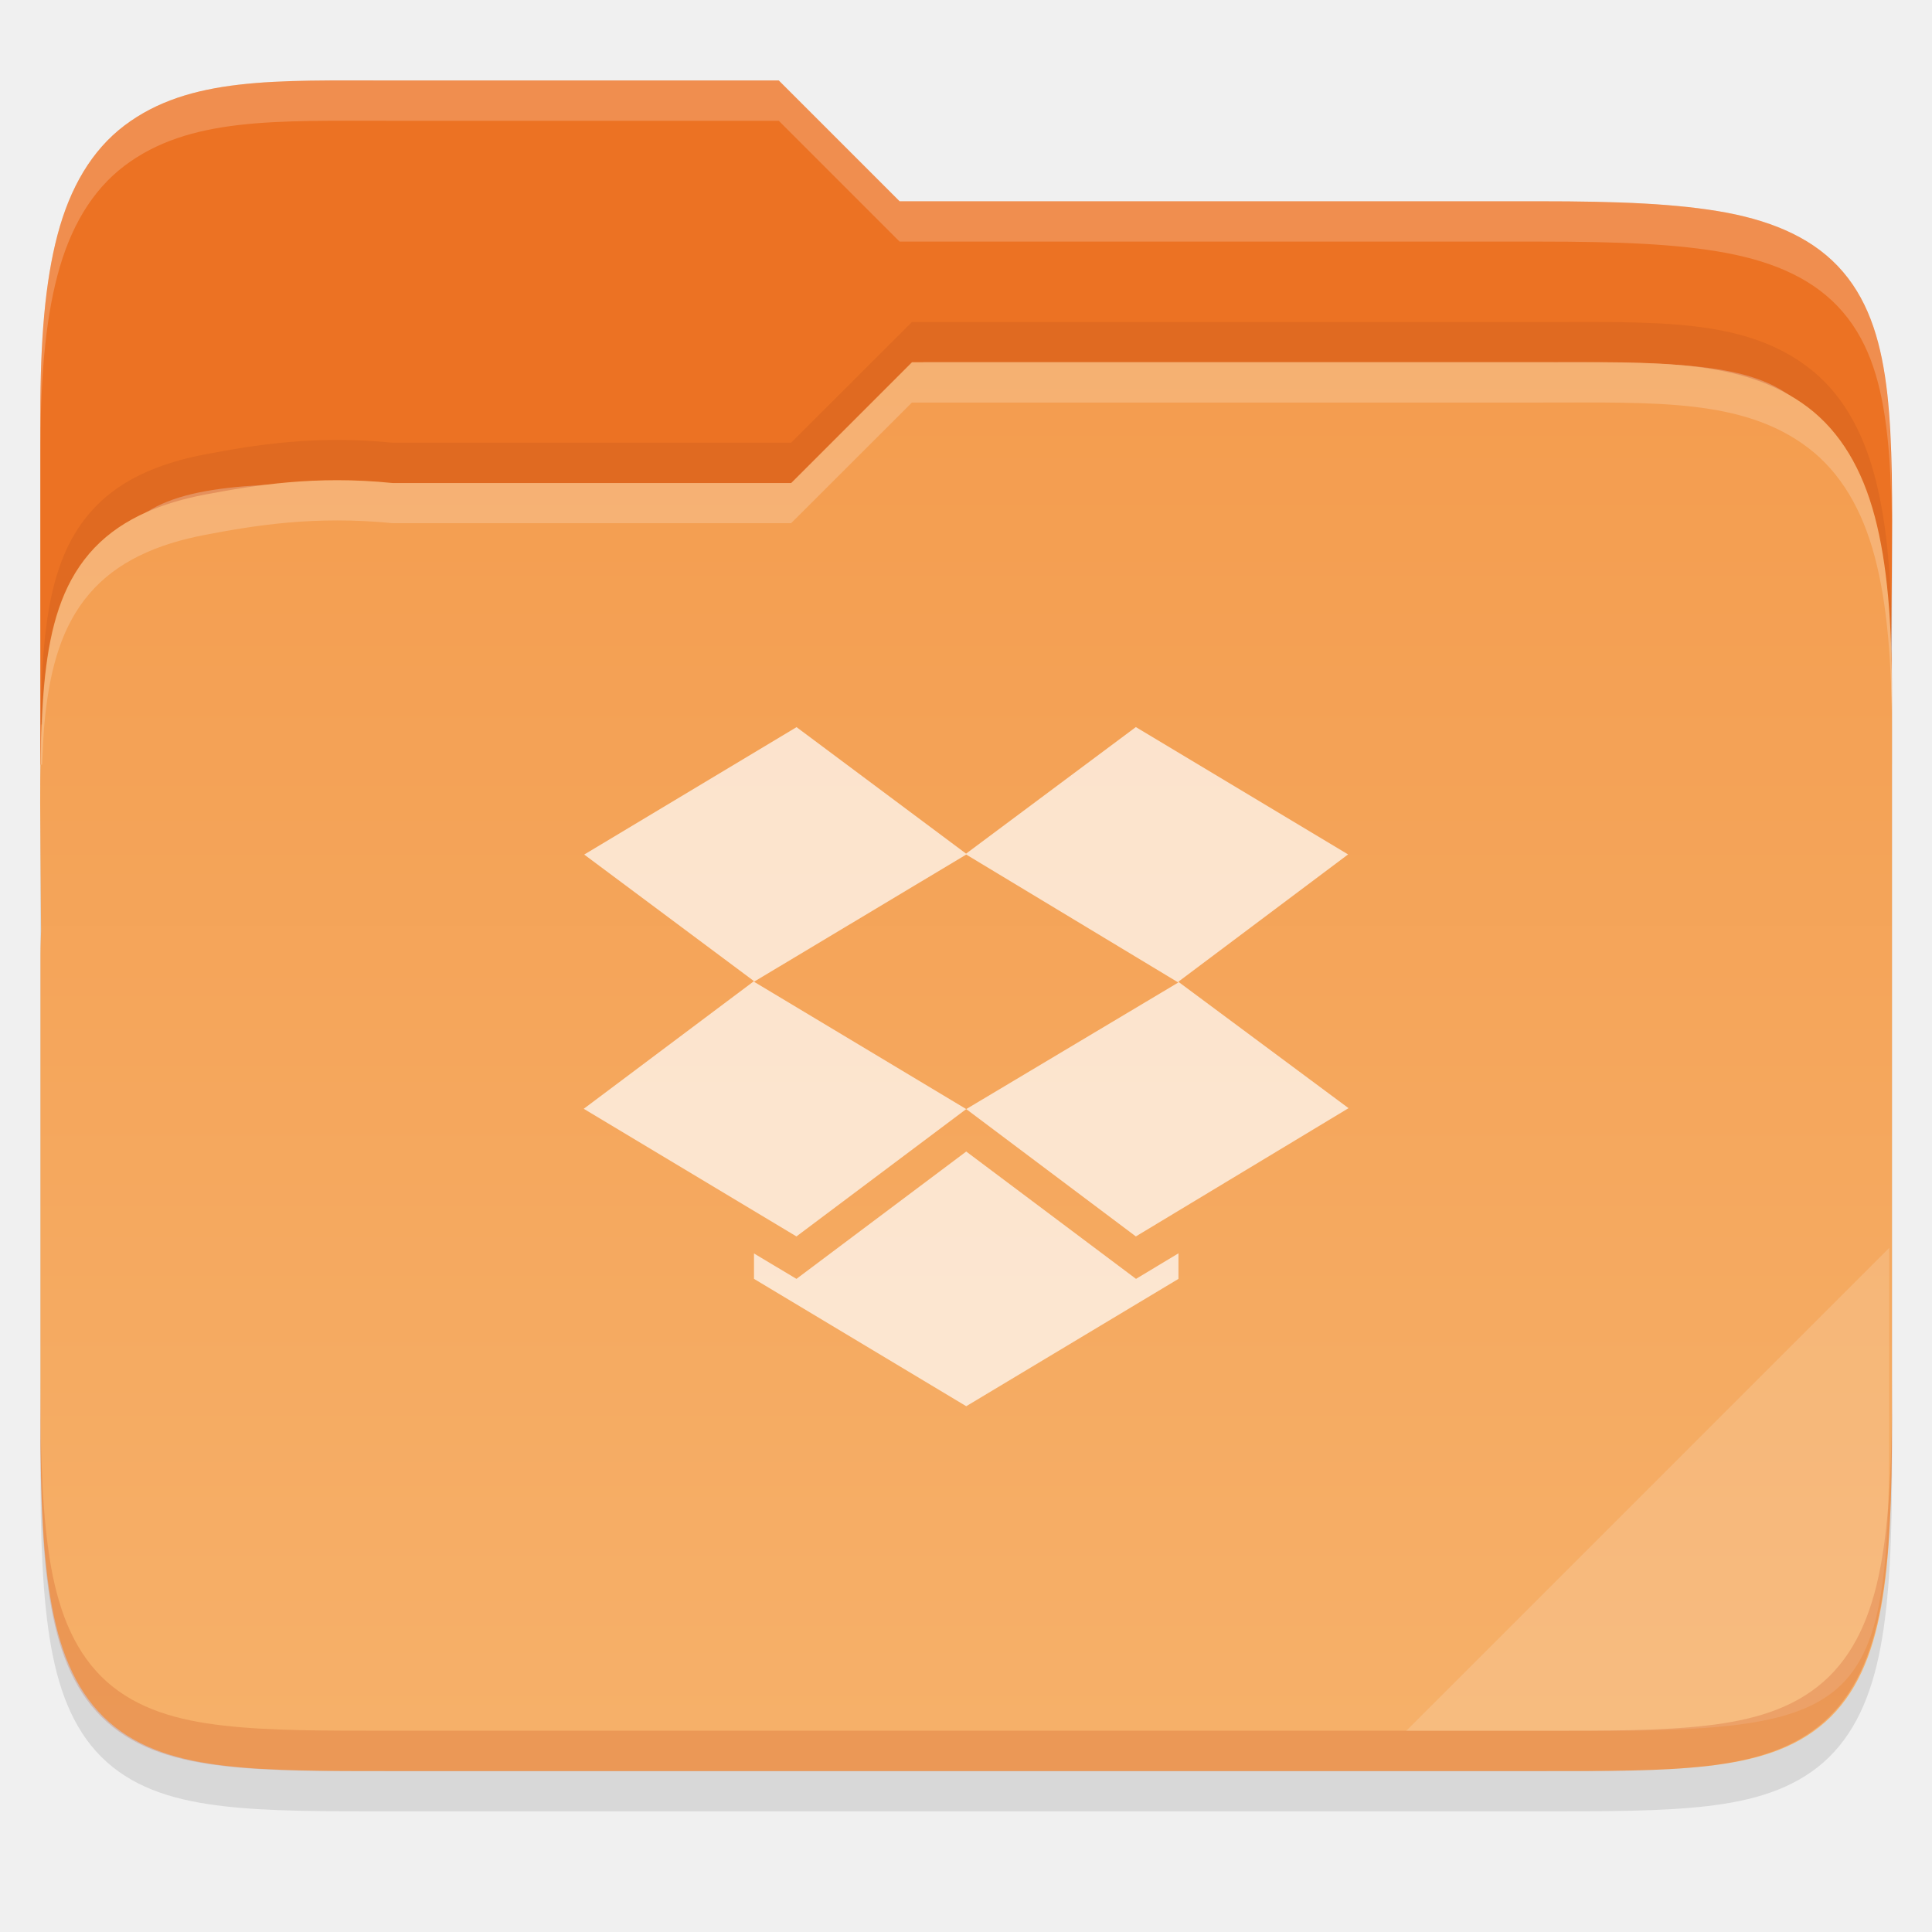
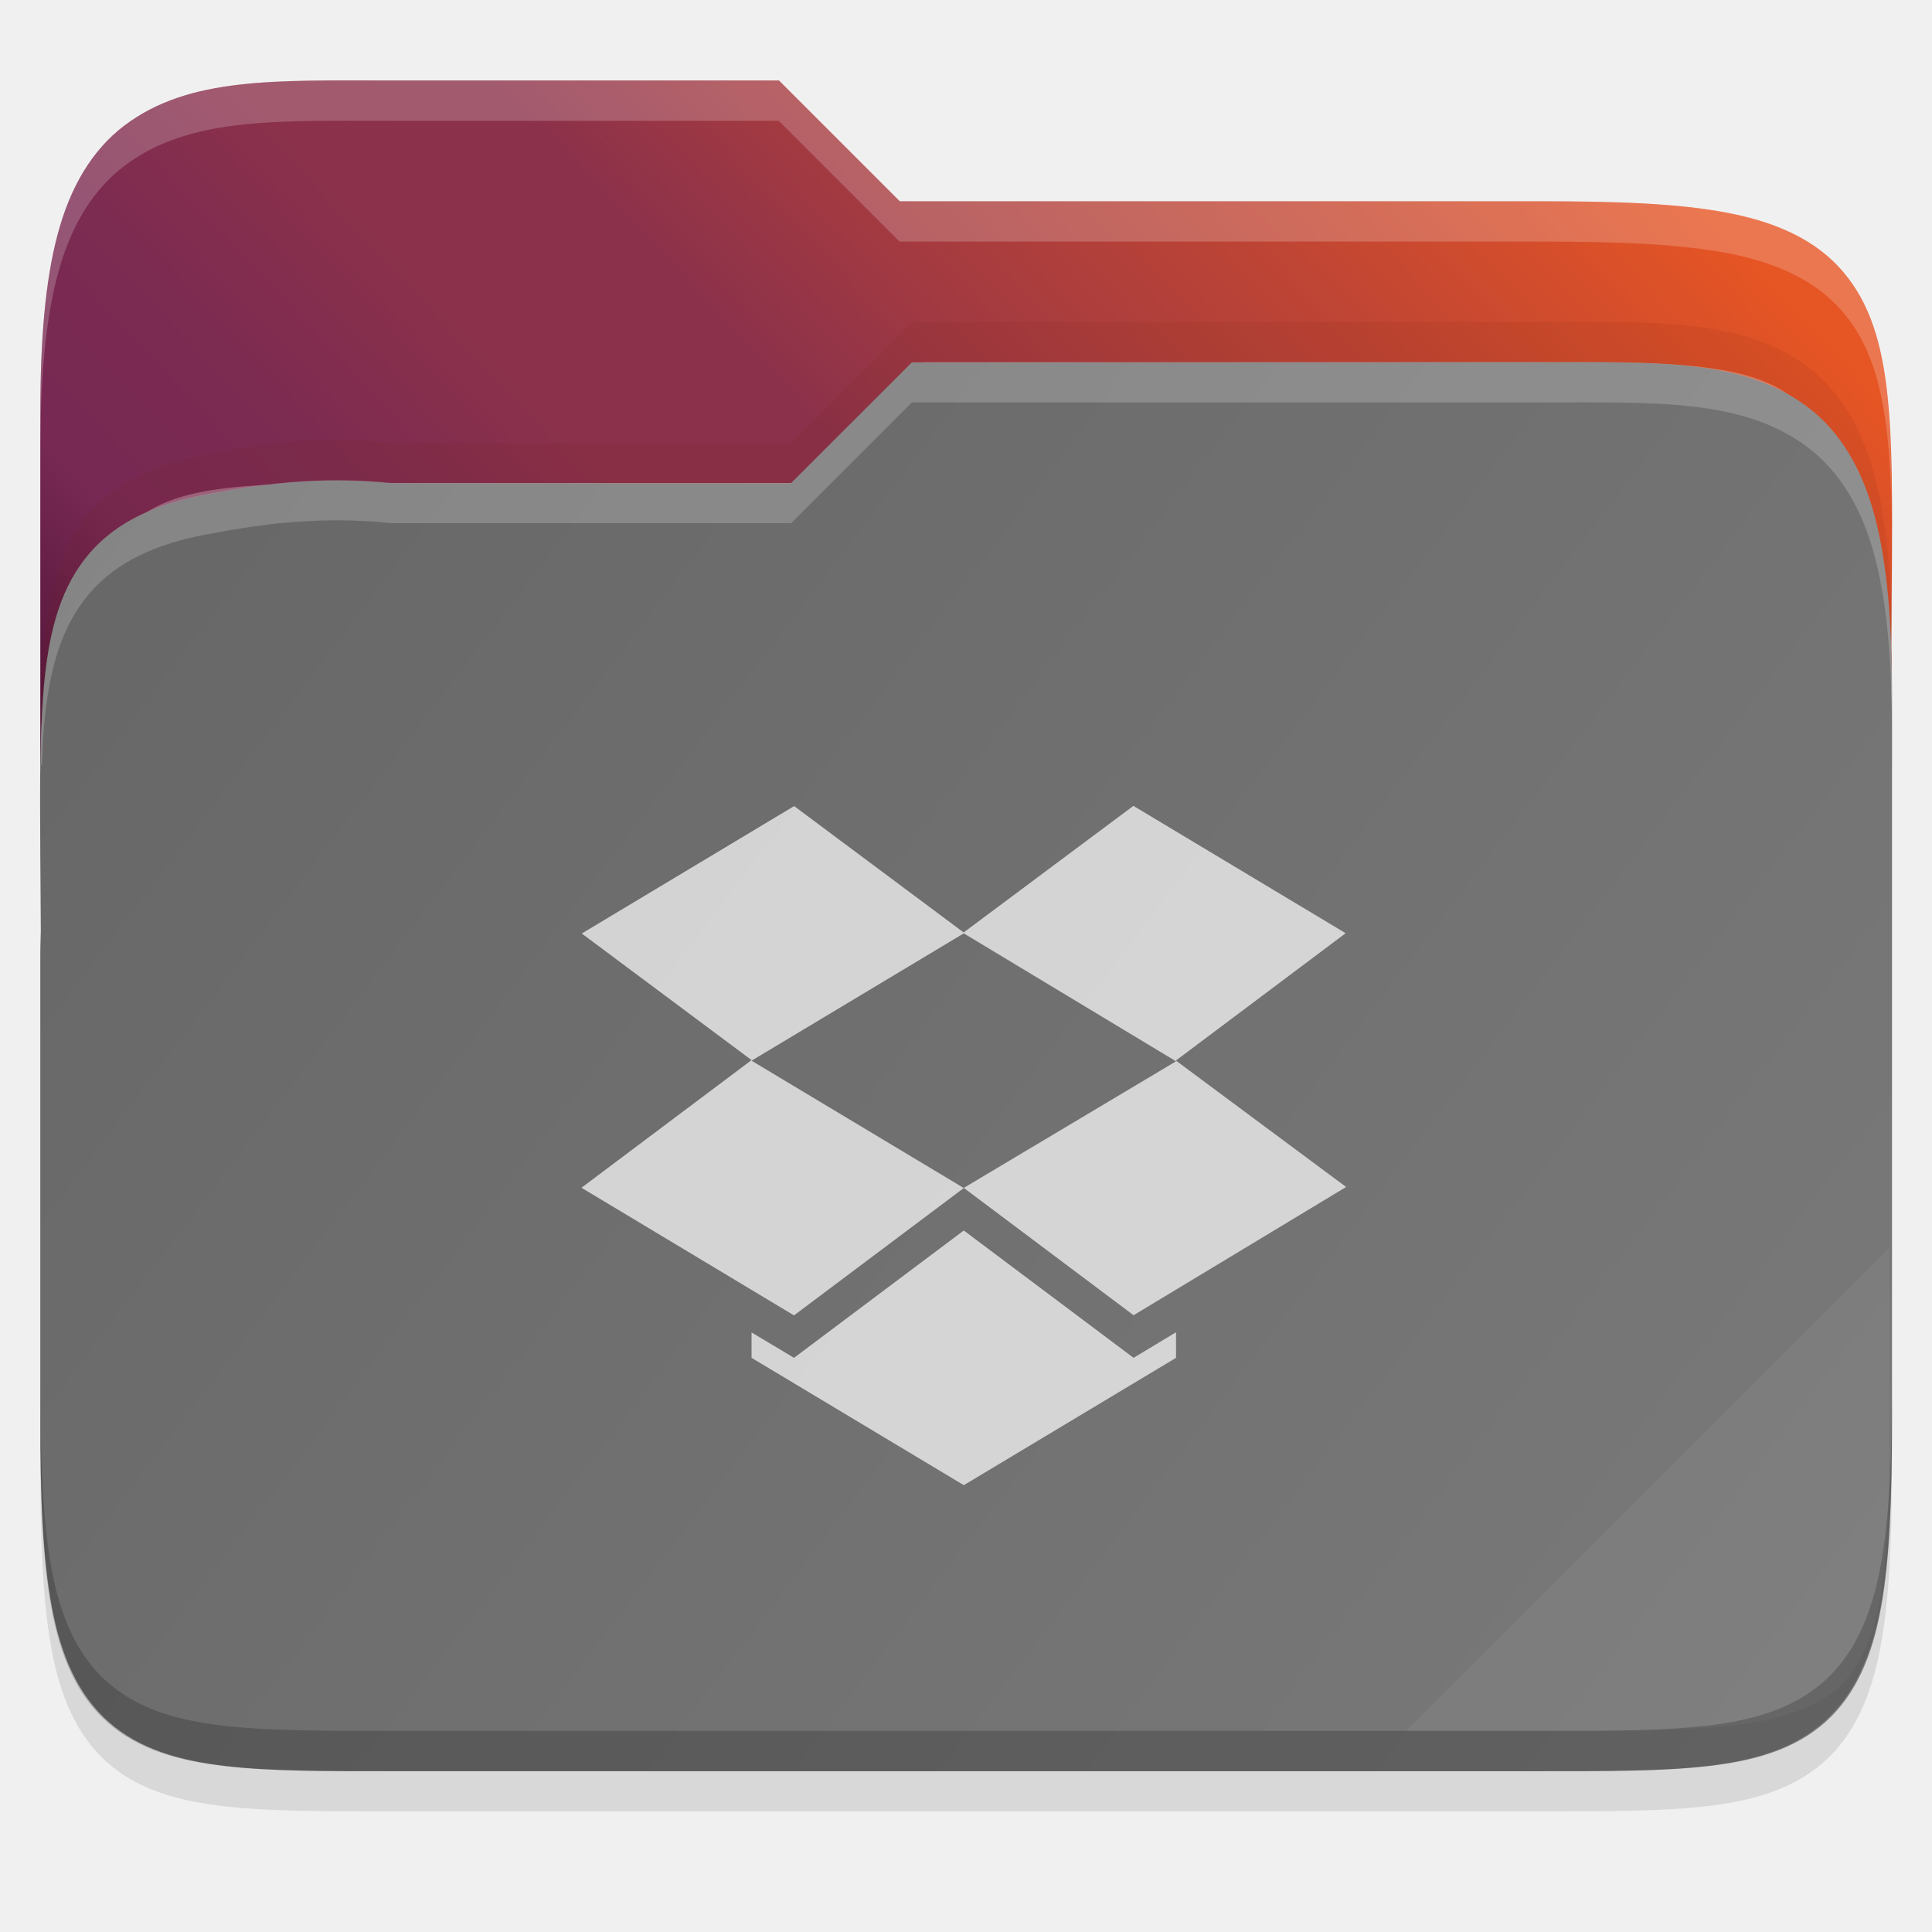
- <svg xmlns="http://www.w3.org/2000/svg" xmlns:xlink="http://www.w3.org/1999/xlink" width="48" height="48" version="1.1" viewBox="0 0 12.699 12.699" id="svg94">
-   <defs id="defs75">
-     <linearGradient id="linearGradient21865" x1="1278" x2="1278" y1="-1062.638" y2="-1118.638" gradientTransform="matrix(2,0,0,2.00002,-1069,630.656)" gradientUnits="userSpaceOnUse" xlink:href="#linearGradient8754" />
-     <linearGradient id="linearGradient8754">
-       <stop id="stop8756" offset="0" style="stop-color:#dc85e9" />
-       <stop id="stop8758" offset="1" style="stop-color:#f8dcfb" />
-     </linearGradient>
-     <linearGradient id="linearGradient21867" x1="1559.5" x2="1542" y1="184" y2="184" gradientTransform="matrix(-1,0,0,1,2865,-1753.64)" gradientUnits="userSpaceOnUse" xlink:href="#linearGradient8742" />
-     <linearGradient id="linearGradient8742">
-       <stop id="stop8744" offset="0" style="stop-color:#9200ff" />
-       <stop id="stop8746" offset="1" style="stop-color:#ff00ff;stop-opacity:0" />
-     </linearGradient>
-     <linearGradient id="linearGradient21869" x1="1559.5" x2="1542" y1="184" y2="184" gradientTransform="translate(-123,-1753.64)" gradientUnits="userSpaceOnUse" xlink:href="#linearGradient8742" />
-     <radialGradient id="radialGradient21871" cx="152.333" cy="-754.638" r="15" fx="152.333" fy="-754.638" gradientTransform="matrix(4.06286e-6,1.01528,-4.27735,0,-1857.01,-1670.52)" gradientUnits="userSpaceOnUse" xlink:href="#linearGradient8717" />
-     <linearGradient id="linearGradient8717">
-       <stop id="stop8719" offset="0" style="stop-color:#800080" />
-       <stop id="stop8723" offset=".727" style="stop-color:#800080" />
-       <stop id="stop8721" offset="1" style="stop-color:#ff00ff;stop-opacity:0" />
-     </linearGradient>
-     <linearGradient id="linearGradient21873" x1="453.5" x2="404.5" y1="970.5" y2="970.5" gradientTransform="matrix(2,0,0,2,513,-3495.64)" gradientUnits="userSpaceOnUse" xlink:href="#linearGradient8964" />
-     <linearGradient id="linearGradient8964">
-       <stop id="stop8966" offset="0" style="stop-color:#e196fb" />
-       <stop id="stop8968" offset=".13" style="stop-color:#f4c7fa" />
-       <stop id="stop8970" offset=".314" style="stop-color:#e091f3" />
-       <stop id="stop8972" offset=".441" style="stop-color:#d764e9" />
-       <stop id="stop8974" offset=".684" style="stop-color:#e7adf0" />
-       <stop id="stop8976" offset=".756" style="stop-color:#e6a9f8" />
-       <stop id="stop8978" offset=".88" style="stop-color:#e595f2" />
-       <stop id="stop8980" offset="1" style="stop-color:#f2cbf8" />
-     </linearGradient>
-     <linearGradient id="linearGradient21875" x1="1322" x2="1419" y1="-1568.511" y2="-1568.511" gradientTransform="translate(0.022825,4.5e-5)" gradientUnits="userSpaceOnUse" xlink:href="#linearGradient8663" />
-     <linearGradient id="linearGradient8663">
-       <stop id="stop8665" offset="0" style="stop-color:#9207a7" />
-       <stop id="stop8667" offset=".273" style="stop-color:#c658bc" />
-       <stop id="stop8669" offset=".51" style="stop-color:#a42eb6" />
-       <stop id="stop8671" offset=".834" style="stop-color:#b415cd" />
-       <stop id="stop8673" offset="1" style="stop-color:#950ba8" />
-     </linearGradient>
-     <radialGradient id="radialGradient21877" cx="518.854" cy="730.484" r="22.89" fx="518.854" fy="730.484" gradientTransform="matrix(0.959821,0,1.35768e-7,0.268231,21.681,534.374)" gradientUnits="userSpaceOnUse" xlink:href="#linearGradient14494" />
-     <linearGradient id="linearGradient14494">
-       <stop id="stop14496" offset="0" style="stop-color:#dc85e9" />
-       <stop id="stop14498" offset="1" style="stop-color:#f2cbf8" />
-     </linearGradient>
-     <linearGradient id="linearGradient8859">
-       <stop id="stop8861" offset="0" style="stop-color:#ffffff" />
-       <stop id="stop8863" offset="1" style="stop-color:#aa0000;stop-opacity:0" />
-     </linearGradient>
-     <linearGradient id="linearGradient21881" x1="1510.477" x2="1485.877" y1="169" y2="194" gradientTransform="matrix(0.984483,0,0,0.972527,-100.349,-1748.97)" gradientUnits="userSpaceOnUse" xlink:href="#linearGradient8984" />
-     <linearGradient id="linearGradient8984">
-       <stop id="stop8986" offset="0" style="stop-color:#ffffff" />
-       <stop id="stop8988" offset="1" style="stop-color:#ffffff;stop-opacity:0" />
-     </linearGradient>
-     <linearGradient id="linearGradient21883" x1="1354.568" x2="1383.38" y1="-1522.359" y2="-1543.981" gradientTransform="matrix(0.976263,0.126435,-0.367421,0.97673,-556.181,-210.596)" gradientUnits="userSpaceOnUse" xlink:href="#linearGradient8984" />
-     <linearGradient id="linearGradient7701">
-       <stop id="stop7699" offset="0" style="stop-color:#950ba8" />
-       <stop id="stop7693" offset="1" style="stop-color:#c557bc" />
-     </linearGradient>
-     <radialGradient id="radialGradient21871-3" cx="152.333" cy="-754.638" r="15" fx="152.333" fy="-754.638" gradientTransform="matrix(4.06286e-6,1.01528,-4.27735,0,-1857.01,-1670.52)" gradientUnits="userSpaceOnUse" xlink:href="#linearGradient8717" />
-     <radialGradient id="radialGradient21877-8" cx="518.854" cy="730.484" r="22.89" fx="518.854" fy="730.484" gradientTransform="matrix(0.959821,0,1.35768e-7,0.268231,21.681,534.374)" gradientUnits="userSpaceOnUse" xlink:href="#linearGradient14494" />
-     <linearGradient id="linearGradient9981">
-       <stop id="stop9983" offset="0" style="stop-color:rgb(255, 246, 221)" />
-       <stop id="stop9985" offset="1" style="stop-color:rgb(254, 248, 244)" />
-     </linearGradient>
-     <clipPath id="clipPath999" clipPathUnits="userSpaceOnUse">
-       <path style="opacity:0.563;fill:#111111" d="m 142.938,44 h 18.125 c 35.909,0 54.295,3.184 63.025,11.926 C 232.818,64.667 236,80 236,112 c 0,32 -3.182,47.333 -11.912,56.074 C 215.358,176.816 196.971,180 161.062,180 h -18.125 C 107.029,180 88.642,176.816 79.912,168.074 71.182,159.333 68,144 68,112 68,80 71.182,64.667 79.912,55.926 88.642,47.184 107.029,44 142.938,44 Z" id="path53" />
-     </clipPath>
-     <linearGradient id="linearGradient3886" x1="72" x2="88" y1="108" y2="108" gradientUnits="userSpaceOnUse" xlink:href="#linearGradient2684" />
-     <linearGradient id="linearGradient2684">
-       <stop style="stop-color:#000000" id="stop2680" offset="0" />
-       <stop style="stop-color:#103134" id="stop2682" offset="1" />
-     </linearGradient>
-     <clipPath id="clipPath960" clipPathUnits="userSpaceOnUse">
-       <path d="M 244,192.969 C 244,265.617 233.643,276 161.062,276 h -18.125 C 70.357,276 60,265.617 60,192.969 v -73.938 C 60,46.383 70.357,36 142.938,36 h 18.125 C 233.643,36 244,46.383 244,119.031 Z" style="fill:#2daaaa" id="path60" />
-     </clipPath>
-     <linearGradient id="linearGradient928">
-       <stop style="stop-color:#808080" id="stop924" offset="0" />
-       <stop style="stop-color:#999999" id="stop926" offset="1" />
-     </linearGradient>
-     <linearGradient id="linearGradient1884" x1="152.006" x2="152.006" y1="112.013" y2="239.995" gradientTransform="matrix(0.2648863,0,0,0.2648863,-6.461199,222.0452)" gradientUnits="userSpaceOnUse" xlink:href="#linearGradient928" />
-     <linearGradient id="linearGradient3212" x1="529.655" x2="-35.31" y1="295.638" y2="295.638" gradientTransform="matrix(0,-0.1198893,-0.1198859,0,67.72343,291.9728)" gradientUnits="userSpaceOnUse" xlink:href="#linearGradient876" />
-     <linearGradient id="linearGradient876">
-       <stop style="stop-color:#b3b3b3" id="stop872" offset="0" />
-       <stop style="stop-color:#d9d9d9" id="stop874" offset="1" />
-     </linearGradient>
-     <filter style="color-interpolation-filters:sRGB" id="filter1203" width="1.136" height="1.107" x="-0.07" y="-0.05">
-       <feGaussianBlur id="feGaussianBlur1205" stdDeviation="10" />
-     </filter>
-     <filter style="color-interpolation-filters:sRGB" id="filter4346" width="1.026" height="1.022" x="-0.01" y="-0.01">
-       <feGaussianBlur id="feGaussianBlur4348" stdDeviation="2.12" />
-     </filter>
-     <linearGradient gradientTransform="matrix(0.2645703,0,0,0.2645703,-84.67954,-16.13879)" xlink:href="#linearGradient3602" id="linearGradient2491" gradientUnits="userSpaceOnUse" x1="344" y1="64" x2="344" y2="104" />
-     <linearGradient id="linearGradient3602">
-       <stop id="stop3597" offset="0" style="stop-color:#f3994a;stop-opacity:1" />
-       <stop id="stop3599" offset="1" style="stop-color:#f6b069;stop-opacity:1" />
-     </linearGradient>
-   </defs>
-   <path id="path2051" d="m 2.579,0.794 c -0.767,0 -1.336,-0.025 -1.761,0.296 C 0.603,1.253 0.46,1.498 0.378,1.809 0.296,2.118 0.265,2.5 0.265,2.996 V 5.485 6.35 9.596 c 0,0.516 0.014,0.91 0.071,1.229 0.057,0.319 0.165,0.578 0.367,0.758 0.202,0.18 0.464,0.254 0.766,0.289 0.302,0.035 0.66,0.034 1.111,0.034 h 7.541 c 0.442,0 0.796,5.29e-4 1.097,-0.034 h 5.29e-4 c 0.3,-0.035 0.562,-0.109 0.766,-0.287 0.204,-0.179 0.316,-0.437 0.376,-0.757 0.06,-0.319 0.076,-0.714 0.076,-1.231 V 4.691 c 0,-0.068 -0.003,-0.113 -0.004,-0.16 v -0.003 l 0.004,-0.496 c 0.004,-0.479 0.005,-0.86 -0.03,-1.179 C 12.369,2.534 12.294,2.263 12.114,2.052 11.934,1.84 11.671,1.724 11.35,1.663 11.029,1.602 10.634,1.587 10.12,1.587 H 5.913 L 5.119,0.794 Z" style="color:#000000;font-style:normal;font-variant:normal;font-weight:normal;font-stretch:normal;font-size:medium;line-height:normal;font-family:sans-serif;font-variant-ligatures:normal;font-variant-position:normal;font-variant-caps:normal;font-variant-numeric:normal;font-variant-alternates:normal;font-feature-settings:normal;text-indent:0;text-align:start;text-decoration:none;text-decoration-line:none;text-decoration-style:solid;text-decoration-color:#000000;letter-spacing:normal;word-spacing:normal;text-transform:none;writing-mode:lr-tb;direction:ltr;text-orientation:mixed;dominant-baseline:auto;baseline-shift:baseline;text-anchor:start;white-space:normal;shape-padding:0;clip-rule:nonzero;display:inline;overflow:visible;visibility:visible;opacity:0.1;isolation:auto;mix-blend-mode:normal;color-interpolation:sRGB;color-interpolation-filters:linearRGB;solid-color:#000000;solid-opacity:1;vector-effect:none;fill:#000000;fill-opacity:1;fill-rule:nonzero;stroke:none;stroke-width:0.265;stroke-linecap:butt;stroke-linejoin:miter;stroke-miterlimit:4;stroke-dasharray:none;stroke-dashoffset:0;stroke-opacity:1;marker:none;color-rendering:auto;image-rendering:auto;shape-rendering:auto;text-rendering:auto;enable-background:accumulate" />
-   <path id="path2053" d="m 2.579,0.529 c -0.767,0 -1.336,-0.025 -1.761,0.296 C 0.603,0.988 0.46,1.233 0.378,1.544 0.296,1.854 0.265,2.236 0.265,2.731 v 2.295 H 12.435 V 4.426 c 0,-0.068 -0.003,-0.113 -0.004,-0.16 v -0.003 l 0.004,-0.496 c 0.004,-0.479 0.005,-0.86 -0.03,-1.179 C 12.369,2.27 12.294,1.998 12.114,1.787 11.934,1.576 11.671,1.459 11.35,1.398 11.029,1.338 10.634,1.323 10.12,1.323 H 5.913 L 5.119,0.529 Z" style="color:#000000;font-style:normal;font-variant:normal;font-weight:normal;font-stretch:normal;font-size:medium;line-height:normal;font-family:sans-serif;font-variant-ligatures:normal;font-variant-position:normal;font-variant-caps:normal;font-variant-numeric:normal;font-variant-alternates:normal;font-feature-settings:normal;text-indent:0;text-align:start;text-decoration:none;text-decoration-line:none;text-decoration-style:solid;text-decoration-color:#000000;letter-spacing:normal;word-spacing:normal;text-transform:none;writing-mode:lr-tb;direction:ltr;text-orientation:mixed;dominant-baseline:auto;baseline-shift:baseline;text-anchor:start;white-space:normal;shape-padding:0;clip-rule:nonzero;display:inline;overflow:visible;visibility:visible;opacity:1;isolation:auto;mix-blend-mode:normal;color-interpolation:sRGB;color-interpolation-filters:linearRGB;solid-color:#000000;solid-opacity:1;vector-effect:none;fill:#ec7223;fill-opacity:1;fill-rule:nonzero;stroke:none;stroke-width:0.265;stroke-linecap:butt;stroke-linejoin:miter;stroke-miterlimit:4;stroke-dasharray:none;stroke-dashoffset:0;stroke-opacity:1;marker:none;color-rendering:auto;image-rendering:auto;shape-rendering:auto;text-rendering:auto;enable-background:accumulate" />
-   <path id="path2081" d="M 6.069,2.381 5.274,3.175 H 2.579 c -1.802,0 -2.05,-5.63e-5 -2.05,2.045 v 0.265 c 0,-2.045 0.247,-2.045 2.05,-2.045 H 5.274 L 6.069,2.646 h 4.052 c 1.768,0 2.05,-5.64e-5 2.05,2.045 V 4.426 c 0,-2.045 -0.282,-2.045 -2.05,-2.045 z" style="color:#000000;display:inline;overflow:visible;visibility:visible;opacity:0.3;fill:#ffffff;fill-opacity:1;fill-rule:nonzero;stroke:none;stroke-width:0.265;marker:none;enable-background:accumulate" />
-   <path style="color:#000000;font-style:normal;font-variant:normal;font-weight:normal;font-stretch:normal;font-size:medium;line-height:normal;font-family:sans-serif;font-variant-ligatures:normal;font-variant-position:normal;font-variant-caps:normal;font-variant-numeric:normal;font-variant-alternates:normal;font-feature-settings:normal;text-indent:0;text-align:start;text-decoration:none;text-decoration-line:none;text-decoration-style:solid;text-decoration-color:#000000;letter-spacing:normal;word-spacing:normal;text-transform:none;writing-mode:lr-tb;direction:ltr;text-orientation:mixed;dominant-baseline:auto;baseline-shift:baseline;text-anchor:start;white-space:normal;shape-padding:0;clip-rule:nonzero;display:inline;overflow:visible;visibility:visible;opacity:1;isolation:auto;mix-blend-mode:normal;color-interpolation:sRGB;color-interpolation-filters:linearRGB;solid-color:#000000;solid-opacity:1;vector-effect:none;fill:url(#linearGradient2491);fill-opacity:1;fill-rule:nonzero;stroke:none;stroke-width:0.265;stroke-linecap:butt;stroke-linejoin:miter;stroke-miterlimit:4;stroke-dasharray:none;stroke-dashoffset:0;stroke-opacity:1;marker:none;color-rendering:auto;image-rendering:auto;shape-rendering:auto;text-rendering:auto;enable-background:accumulate" d="m 10.122,2.381 c 0.767,0 1.336,-0.025 1.761,0.296 0.215,0.163 0.358,0.408 0.44,0.719 0.082,0.31 0.113,0.692 0.113,1.187 V 7.072 8.202 9.331 c 0,0.516 -0.014,0.91 -0.071,1.229 -0.057,0.319 -0.165,0.578 -0.367,0.758 -0.202,0.18 -0.464,0.254 -0.766,0.289 -0.302,0.035 -0.66,0.034 -1.111,0.034 H 2.581 c -0.442,0 -0.796,5.29e-4 -1.097,-0.034 H 1.484 C 1.183,11.572 0.921,11.498 0.718,11.32 0.514,11.141 0.402,10.882 0.342,10.563 0.282,10.244 0.266,9.849 0.266,9.331 V 6.278 c 0,-0.068 0.003,-0.113 0.004,-0.16 v -0.003 l -0.004,-0.496 c -0.004,-0.479 -0.005,-0.86 0.03,-1.179 0.035,-0.319 0.11,-0.59 0.29,-0.801 C 0.767,3.428 1.03,3.311 1.351,3.25 1.672,3.19 2.07,3.123 2.581,3.175 h 2.62 l 0.794,-0.794 z" id="path1127" />
-   <path style="color:#000000;display:inline;overflow:visible;visibility:visible;opacity:0.15;fill:#ffffff;fill-opacity:1;fill-rule:nonzero;stroke:none;stroke-width:0.265;marker:none;enable-background:accumulate" d="M 12.418,8.202 9.243,11.377 H 10.483 c 1.755,0 1.934,-0.18 1.934,-1.931 z" id="path2083" />
-   <path id="path1316" d="m 0.265,9.067 v 0.265 c 0,0.516 0.014,0.91 0.071,1.229 0.057,0.319 0.165,0.578 0.367,0.758 0.202,0.18 0.464,0.254 0.766,0.289 0.302,0.035 0.66,0.034 1.111,0.034 h 7.541 c 0.442,0 0.796,5.29e-4 1.097,-0.034 h 5.29e-4 c 0.3,-0.035 0.562,-0.109 0.766,-0.287 0.204,-0.179 0.316,-0.437 0.376,-0.757 0.06,-0.319 0.076,-0.714 0.076,-1.231 V 9.067 c 0,0.517 -0.016,0.912 -0.076,1.231 -0.06,0.32 -0.172,0.578 -0.376,0.757 -0.203,0.178 -0.465,0.252 -0.766,0.287 h -5.29e-4 c -0.3,0.035 -0.654,0.034 -1.097,0.034 H 2.579 c -0.451,0 -0.809,7.94e-4 -1.111,-0.034 C 1.166,11.308 0.904,11.233 0.702,11.054 0.5,10.873 0.392,10.615 0.335,10.296 0.279,9.977 0.265,9.583 0.265,9.067 Z" style="color:#000000;font-style:normal;font-variant:normal;font-weight:normal;font-stretch:normal;font-size:medium;line-height:normal;font-family:sans-serif;font-variant-ligatures:normal;font-variant-position:normal;font-variant-caps:normal;font-variant-numeric:normal;font-variant-alternates:normal;font-feature-settings:normal;text-indent:0;text-align:start;text-decoration:none;text-decoration-line:none;text-decoration-style:solid;text-decoration-color:#000000;letter-spacing:normal;word-spacing:normal;text-transform:none;writing-mode:lr-tb;direction:ltr;text-orientation:mixed;dominant-baseline:auto;baseline-shift:baseline;text-anchor:start;white-space:normal;shape-padding:0;clip-rule:nonzero;display:inline;overflow:visible;visibility:visible;opacity:0.2;isolation:auto;mix-blend-mode:normal;color-interpolation:sRGB;color-interpolation-filters:linearRGB;solid-color:#000000;solid-opacity:1;vector-effect:none;fill:#bd380a;fill-opacity:1;fill-rule:nonzero;stroke:none;stroke-width:0.265;stroke-linecap:butt;stroke-linejoin:miter;stroke-miterlimit:4;stroke-dasharray:none;stroke-dashoffset:0;stroke-opacity:1;marker:none;color-rendering:auto;image-rendering:auto;shape-rendering:auto;text-rendering:auto;enable-background:accumulate" />
-   <path id="path1321" d="M 5.994,2.381 5.2,3.175 H 2.581 c -0.511,-0.052 -0.909,0.015 -1.229,0.075 -0.322,0.061 -0.584,0.177 -0.765,0.389 -0.18,0.211 -0.254,0.482 -0.29,0.801 -0.019,0.173 -0.027,0.37 -0.03,0.586 h 0.01 c 0.005,-0.112 0.009,-0.225 0.02,-0.322 0.035,-0.319 0.11,-0.59 0.29,-0.801 C 0.767,3.692 1.03,3.576 1.351,3.515 1.672,3.454 2.069,3.388 2.581,3.439 H 5.2 L 5.994,2.646 h 4.128 c 0.767,0 1.336,-0.025 1.761,0.296 0.215,0.163 0.358,0.408 0.44,0.719 0.082,0.31 0.113,0.692 0.113,1.187 V 4.583 c 0,-0.496 -0.031,-0.878 -0.113,-1.187 C 12.241,3.085 12.098,2.84 11.883,2.677 11.458,2.356 10.889,2.381 10.122,2.381 Z" style="color:#000000;font-style:normal;font-variant:normal;font-weight:normal;font-stretch:normal;font-size:medium;line-height:normal;font-family:sans-serif;font-variant-ligatures:normal;font-variant-position:normal;font-variant-caps:normal;font-variant-numeric:normal;font-variant-alternates:normal;font-feature-settings:normal;text-indent:0;text-align:start;text-decoration:none;text-decoration-line:none;text-decoration-style:solid;text-decoration-color:#000000;letter-spacing:normal;word-spacing:normal;text-transform:none;writing-mode:lr-tb;direction:ltr;text-orientation:mixed;dominant-baseline:auto;baseline-shift:baseline;text-anchor:start;white-space:normal;shape-padding:0;clip-rule:nonzero;display:inline;overflow:visible;visibility:visible;opacity:0.2;isolation:auto;mix-blend-mode:normal;color-interpolation:sRGB;color-interpolation-filters:linearRGB;solid-color:#000000;solid-opacity:1;vector-effect:none;fill:#ffffff;fill-opacity:1;fill-rule:nonzero;stroke:none;stroke-width:0.265;stroke-linecap:butt;stroke-linejoin:miter;stroke-miterlimit:4;stroke-dasharray:none;stroke-dashoffset:0;stroke-opacity:1;marker:none;color-rendering:auto;image-rendering:auto;shape-rendering:auto;text-rendering:auto;enable-background:accumulate" />
-   <path style="color:#000000;font-style:normal;font-variant:normal;font-weight:normal;font-stretch:normal;font-size:medium;line-height:normal;font-family:sans-serif;font-variant-ligatures:normal;font-variant-position:normal;font-variant-caps:normal;font-variant-numeric:normal;font-variant-alternates:normal;font-feature-settings:normal;text-indent:0;text-align:start;text-decoration:none;text-decoration-line:none;text-decoration-style:solid;text-decoration-color:#000000;letter-spacing:normal;word-spacing:normal;text-transform:none;writing-mode:lr-tb;direction:ltr;text-orientation:mixed;dominant-baseline:auto;baseline-shift:baseline;text-anchor:start;white-space:normal;shape-padding:0;clip-rule:nonzero;display:inline;overflow:visible;visibility:visible;opacity:0.1;isolation:auto;mix-blend-mode:normal;color-interpolation:sRGB;color-interpolation-filters:linearRGB;solid-color:#000000;solid-opacity:1;vector-effect:none;fill:#732206;fill-opacity:1;fill-rule:nonzero;stroke:none;stroke-width:0.265;stroke-linecap:butt;stroke-linejoin:miter;stroke-miterlimit:4;stroke-dasharray:none;stroke-dashoffset:0;stroke-opacity:1;marker:none;color-rendering:auto;image-rendering:auto;shape-rendering:auto;text-rendering:auto;enable-background:accumulate" d="M 5.994,2.117 5.2,2.91 H 2.581 C 2.069,2.859 1.672,2.925 1.351,2.986 1.03,3.047 0.767,3.163 0.587,3.375 c -0.18,0.211 -0.254,0.482 -0.29,0.801 -0.019,0.173 -0.027,0.37 -0.03,0.586 h 0.01 c 0.005,-0.112 0.009,-0.225 0.02,-0.322 0.035,-0.319 0.11,-0.59 0.29,-0.801 C 0.767,3.428 1.03,3.311 1.351,3.25 1.672,3.19 2.069,3.123 2.581,3.175 H 5.2 L 5.994,2.381 h 4.128 c 0.767,0 1.336,-0.025 1.761,0.296 0.215,0.163 0.358,0.408 0.44,0.719 0.082,0.31 0.113,0.692 0.113,1.187 V 4.319 c 0,-0.496 -0.031,-0.878 -0.113,-1.187 C 12.241,2.821 12.098,2.575 11.883,2.413 11.458,2.091 10.889,2.117 10.122,2.117 Z" id="path1360" />
-   <path id="path1362" d="m 2.579,0.529 c -0.767,0 -1.336,-0.025 -1.761,0.296 C 0.603,0.988 0.46,1.233 0.378,1.544 0.296,1.854 0.265,2.236 0.265,2.731 v 0.265 c 0,-0.496 0.031,-0.878 0.113,-1.187 C 0.46,1.498 0.603,1.253 0.818,1.09 1.243,0.769 1.812,0.794 2.579,0.794 h 2.54 l 0.794,0.794 h 4.207 c 0.514,0 0.909,0.015 1.229,0.075 0.322,0.061 0.584,0.177 0.765,0.389 0.18,0.211 0.254,0.482 0.29,0.801 0.018,0.159 0.026,0.334 0.03,0.529 -5.29e-4,-0.298 -0.005,-0.57 -0.03,-0.794 C 12.369,2.27 12.294,1.998 12.114,1.787 11.934,1.576 11.671,1.459 11.35,1.398 11.029,1.338 10.634,1.323 10.12,1.323 H 5.913 L 5.119,0.529 Z m 9.854,3.801 -0.002,0.197 v 0.003 c 5.29e-4,0.047 0.004,0.092 0.004,0.16 V 4.426 c 0,-0.041 -0.001,-0.067 -0.002,-0.096 z" style="color:#000000;font-style:normal;font-variant:normal;font-weight:normal;font-stretch:normal;font-size:medium;line-height:normal;font-family:sans-serif;font-variant-ligatures:normal;font-variant-position:normal;font-variant-caps:normal;font-variant-numeric:normal;font-variant-alternates:normal;font-feature-settings:normal;text-indent:0;text-align:start;text-decoration:none;text-decoration-line:none;text-decoration-style:solid;text-decoration-color:#000000;letter-spacing:normal;word-spacing:normal;text-transform:none;writing-mode:lr-tb;direction:ltr;text-orientation:mixed;dominant-baseline:auto;baseline-shift:baseline;text-anchor:start;white-space:normal;shape-padding:0;clip-rule:nonzero;display:inline;overflow:visible;visibility:visible;opacity:0.2;isolation:auto;mix-blend-mode:normal;color-interpolation:sRGB;color-interpolation-filters:linearRGB;solid-color:#000000;solid-opacity:1;vector-effect:none;fill:#ffffff;fill-opacity:1;fill-rule:nonzero;stroke:none;stroke-width:0.265;stroke-linecap:butt;stroke-linejoin:miter;stroke-miterlimit:4;stroke-dasharray:none;stroke-dashoffset:0;stroke-opacity:1;marker:none;color-rendering:auto;image-rendering:auto;shape-rendering:auto;text-rendering:auto;enable-background:accumulate" />
-   <path id="path1359-3" d="M 5.235,4.78 3.84,5.617 4.956,6.449 3.837,7.288 5.235,8.127 6.351,7.29 4.956,6.453 6.351,5.617 7.745,6.458 6.351,7.29 7.466,8.127 8.864,7.284 7.745,6.453 8.861,5.616 7.466,4.779 6.35,5.611 5.235,4.779 Z M 6.351,7.569 5.235,8.406 4.956,8.239 v 0.167 l 1.395,0.837 1.395,-0.837 V 8.238 l -0.279,0.168 z" class="ColorScheme-Text" style="color:#ffffff;display:inline;opacity:0.7;fill:currentColor;stroke-width:0.279;enable-background:new" />
+ <svg xmlns="http://www.w3.org/2000/svg" height="48" viewBox="0 0 12.699 12.699" width="48">
+   <linearGradient id="a" gradientUnits="userSpaceOnUse" x1=".248" x2="12.418" y1="2.381" y2="11.641">
+     <stop offset="0" stop-color="#666" />
+     <stop offset="1" stop-color="#7a7a7a" />
+   </linearGradient>
+   <linearGradient id="b" gradientUnits="userSpaceOnUse" x1=".248" x2="12.418" y1="11.906" y2=".529">
+     <stop offset="0" stop-color="#2c001e" />
+     <stop offset=".109" stop-color="#2c001e" />
+     <stop offset=".187" stop-color="#370626" />
+     <stop offset=".298" stop-color="#55163b" />
+     <stop offset=".372" stop-color="#772953" />
+     <stop offset=".447" stop-color="#7c2b51" />
+     <stop offset=".524" stop-color="#8b314b" />
+     <stop offset=".596" stop-color="#8b314b" />
+     <stop offset=".669" stop-color="#a33a41" />
+     <stop offset=".798" stop-color="#c44732" />
+     <stop offset=".913" stop-color="#e65524" />
+     <stop offset="1" stop-color="#e65524" />
+   </linearGradient>
+   <path d="m2.579.794c-.767 0-1.336-.025-1.761.296-.215.163-.358.408-.44.719-.082.31-.113.692-.113 1.187v2.489.865 3.246c0 .516.014.91.071 1.229.057.319.165.578.367.758.202.18.464.254.766.289.302.035.66.034 1.111.034h7.541c.442 0 .796.001 1.097-.034.3-.035.562-.109.766-.287.204-.179.316-.437.376-.757.06-.319.076-.714.076-1.231v-4.905c0-.068-.003-.113-.004-.16v-.003l.004-.496c.003-.479.005-.86-.03-1.179-.035-.319-.11-.59-.29-.801-.18-.212-.443-.328-.765-.389-.321-.061-.716-.075-1.229-.075h-4.207l-.794-.794z" opacity=".1" />
+   <path d="m2.579.529c-.767 0-1.336-.025-1.761.296-.215.163-.358.408-.44.719-.082.31-.113.692-.113 1.187v2.295h12.17v-.6c0-.068-.003-.113-.004-.16v-.003l.004-.496c.003-.479.005-.86-.03-1.179-.035-.319-.11-.59-.29-.801-.18-.212-.443-.328-.765-.389-.321-.061-.716-.075-1.229-.075h-4.207l-.794-.794z" fill="url(#b)" />
+   <path d="m6.069 2.381-.794.794h-2.695c-1.802 0-2.05-0-2.05 2.045v.265c0-2.045.247-2.045 2.05-2.045h2.695l.794-.794h4.052c1.768 0 2.05-0 2.05 2.045v-.265c0-2.045-.282-2.045-2.05-2.045z" fill="#fff" opacity=".3" />
+   <path d="m10.122 2.381c.767 0 1.336-.025 1.761.296.215.163.358.408.44.719.082.31.113.692.113 1.187v2.489 1.13 1.13c0 .516-.014.91-.071 1.229-.057.319-.165.578-.367.758-.202.18-.464.254-.766.289-.302.035-.66.034-1.111.034h-7.541c-.442 0-.796.001-1.097-.034-.3-.035-.562-.109-.766-.287-.204-.179-.316-.437-.376-.757-.06-.319-.076-.714-.076-1.231v-3.053c0-.068.003-.113.004-.16v-.003l-.004-.496c-.003-.479-.005-.86.03-1.179.035-.319.11-.59.29-.801.18-.212.443-.328.765-.389.321-.061.718-.127 1.229-.075h2.62l.794-.794z" fill="url(#a)" />
+   <path d="m12.418 8.202-3.175 3.175h1.24c1.755 0 1.934-.18 1.934-1.931z" fill="#fff" opacity=".05" />
+   <path d="m.265 9.067v.265c0 .516.014.91.071 1.229.057.319.165.578.367.758.202.18.464.254.766.289.302.035.66.034 1.111.034h7.541c.442 0 .796.001 1.097-.034.3-.035.562-.109.766-.287.204-.179.316-.437.376-.757.06-.319.076-.714.076-1.231v-.265c0 .517-.016.912-.076 1.231-.06.32-.172.578-.376.757-.203.178-.465.252-.766.287-.3.035-.654.034-1.097.034h-7.541c-.451 0-.809.001-1.111-.034-.302-.035-.564-.109-.766-.289-.202-.18-.31-.439-.367-.758-.057-.318-.071-.712-.071-1.229z" opacity=".2" />
+   <path d="m5.994 2.381-.794.794h-2.62c-.511-.052-.909.015-1.229.075-.322.061-.584.177-.765.389-.18.211-.254.482-.29.801-.019.173-.027.37-.03.586h.01c.004-.112.009-.225.02-.322.035-.319.11-.59.29-.801.18-.212.443-.328.765-.389.321-.061.718-.127 1.229-.075h2.62l.794-.794h4.128c.767 0 1.336-.025 1.761.296.215.163.358.408.44.719.082.31.113.692.113 1.187v-.265c0-.496-.031-.878-.113-1.187-.082-.311-.225-.556-.44-.719-.425-.321-.994-.296-1.761-.296z" fill="#fff" opacity=".2" />
+   <path d="m5.994 2.117-.794.794h-2.62c-.511-.052-.909.015-1.229.075-.322.061-.584.177-.765.389-.18.211-.254.482-.29.801-.019.173-.027.37-.03.586h.01c.004-.112.009-.225.02-.322.035-.319.11-.59.29-.801.18-.212.443-.328.765-.389.321-.061.718-.127 1.229-.075h2.62l.794-.794h4.128c.767 0 1.336-.025 1.761.296.215.163.358.408.44.719.082.31.113.692.113 1.187v-.265c0-.496-.031-.878-.113-1.187-.082-.311-.225-.556-.44-.719-.425-.321-.994-.296-1.761-.296z" fill="#732206" opacity=".1" />
+   <g fill="#fff">
+     <path d="m2.579.529c-.767 0-1.336-.025-1.761.296-.215.163-.358.408-.44.719-.082.31-.113.692-.113 1.187v.265c0-.496.031-.878.113-1.187.082-.311.225-.556.44-.719.425-.321.994-.296 1.761-.296h2.54l.794.794h4.207c.514 0 .909.015 1.229.075.322.061.584.177.765.389.18.211.254.482.29.801.018.159.026.334.03.529 0-.298-.005-.57-.03-.794-.035-.319-.11-.59-.29-.801-.18-.212-.443-.328-.765-.389-.321-.061-.716-.075-1.229-.075h-4.207l-.794-.794zm9.854 3.801-.003.197v.003c0 .047.004.092.004.16v-.265c0-.041 0-.067-.003-.096z" opacity=".2" />
+     <path d="m5.219 5.299-1.395.837 1.116.832-1.118.839 1.397.839 1.116-.837-1.395-.837 1.395-.837 1.395.841-1.395.832 1.116.837 1.397-.843-1.119-.831 1.116-.837-1.395-.837-1.116.832-1.116-.832zm1.116 2.789-1.116.837-.279-.167v.167l1.395.837 1.395-.837v-.168l-.279.168z" opacity=".7" stroke-width=".279" />
+   </g>
</svg>
